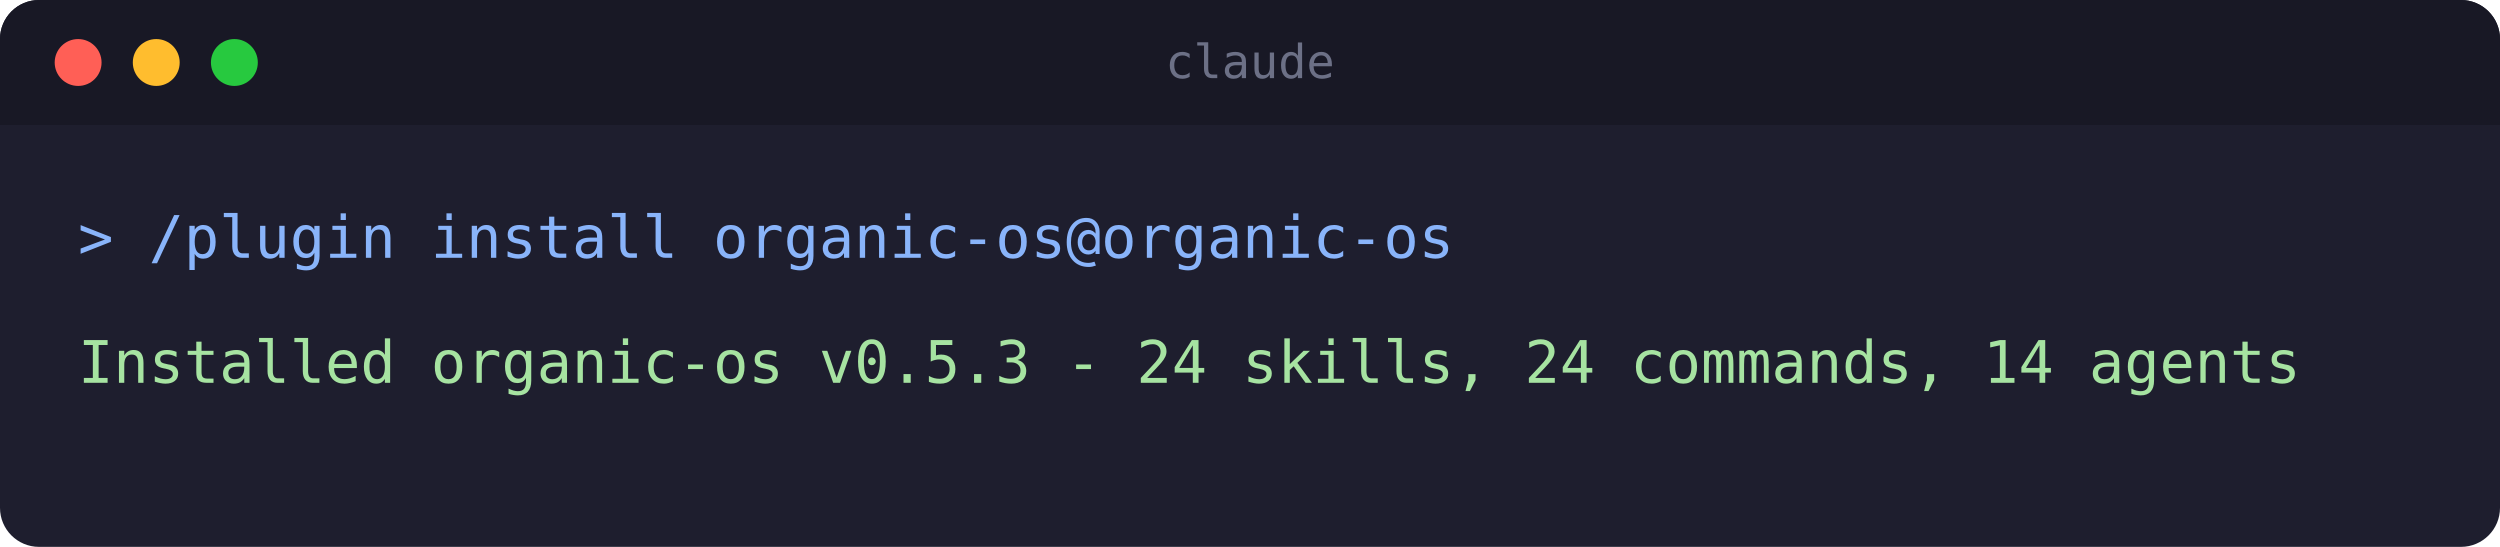
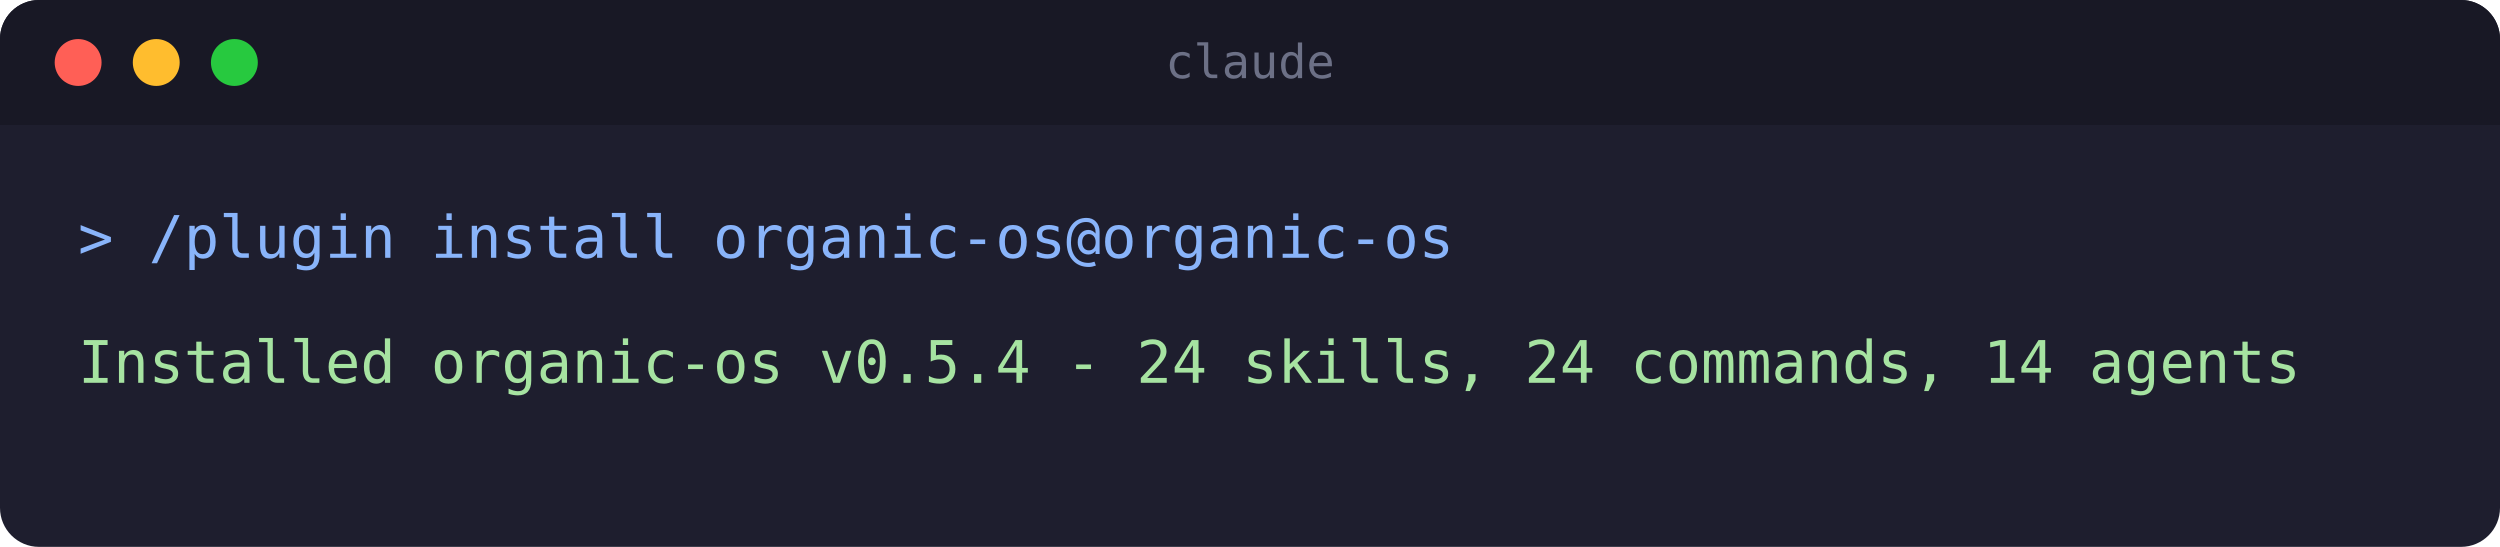
<svg xmlns="http://www.w3.org/2000/svg" width="640" height="140" viewBox="0 0 640 140" role="img" aria-label="Terminal: installing the organic-os plugin">
  <rect x="0" y="0" width="640" height="140" rx="10" fill="#1e1e2e" />
  <rect x="0" y="0" width="640" height="32" rx="10" fill="#181825" />
  <rect x="0" y="22" width="640" height="10" fill="#181825" />
  <circle cx="20" cy="16" r="6" fill="#ff5f56" />
  <circle cx="40" cy="16" r="6" fill="#ffbd2e" />
  <circle cx="60" cy="16" r="6" fill="#27c93f" />
  <text x="320" y="20" text-anchor="middle" font-family="monospace" font-size="12" fill="#6c7086">claude</text>
  <text x="20" y="66" font-family="monospace" font-size="15" fill="#89b4fa">&gt; /plugin install organic-os@organic-os</text>
-   <text x="20" y="98" font-family="monospace" font-size="15" fill="#a6e3a1">Installed organic-os v0.5.3 - 24 skills, 24 commands, 14 agents</text>
+   <text x="20" y="98" font-family="monospace" font-size="15" fill="#a6e3a1">Installed organic-os v0.5.4 - 24 skills, 24 commands, 14 agents</text>
</svg>
